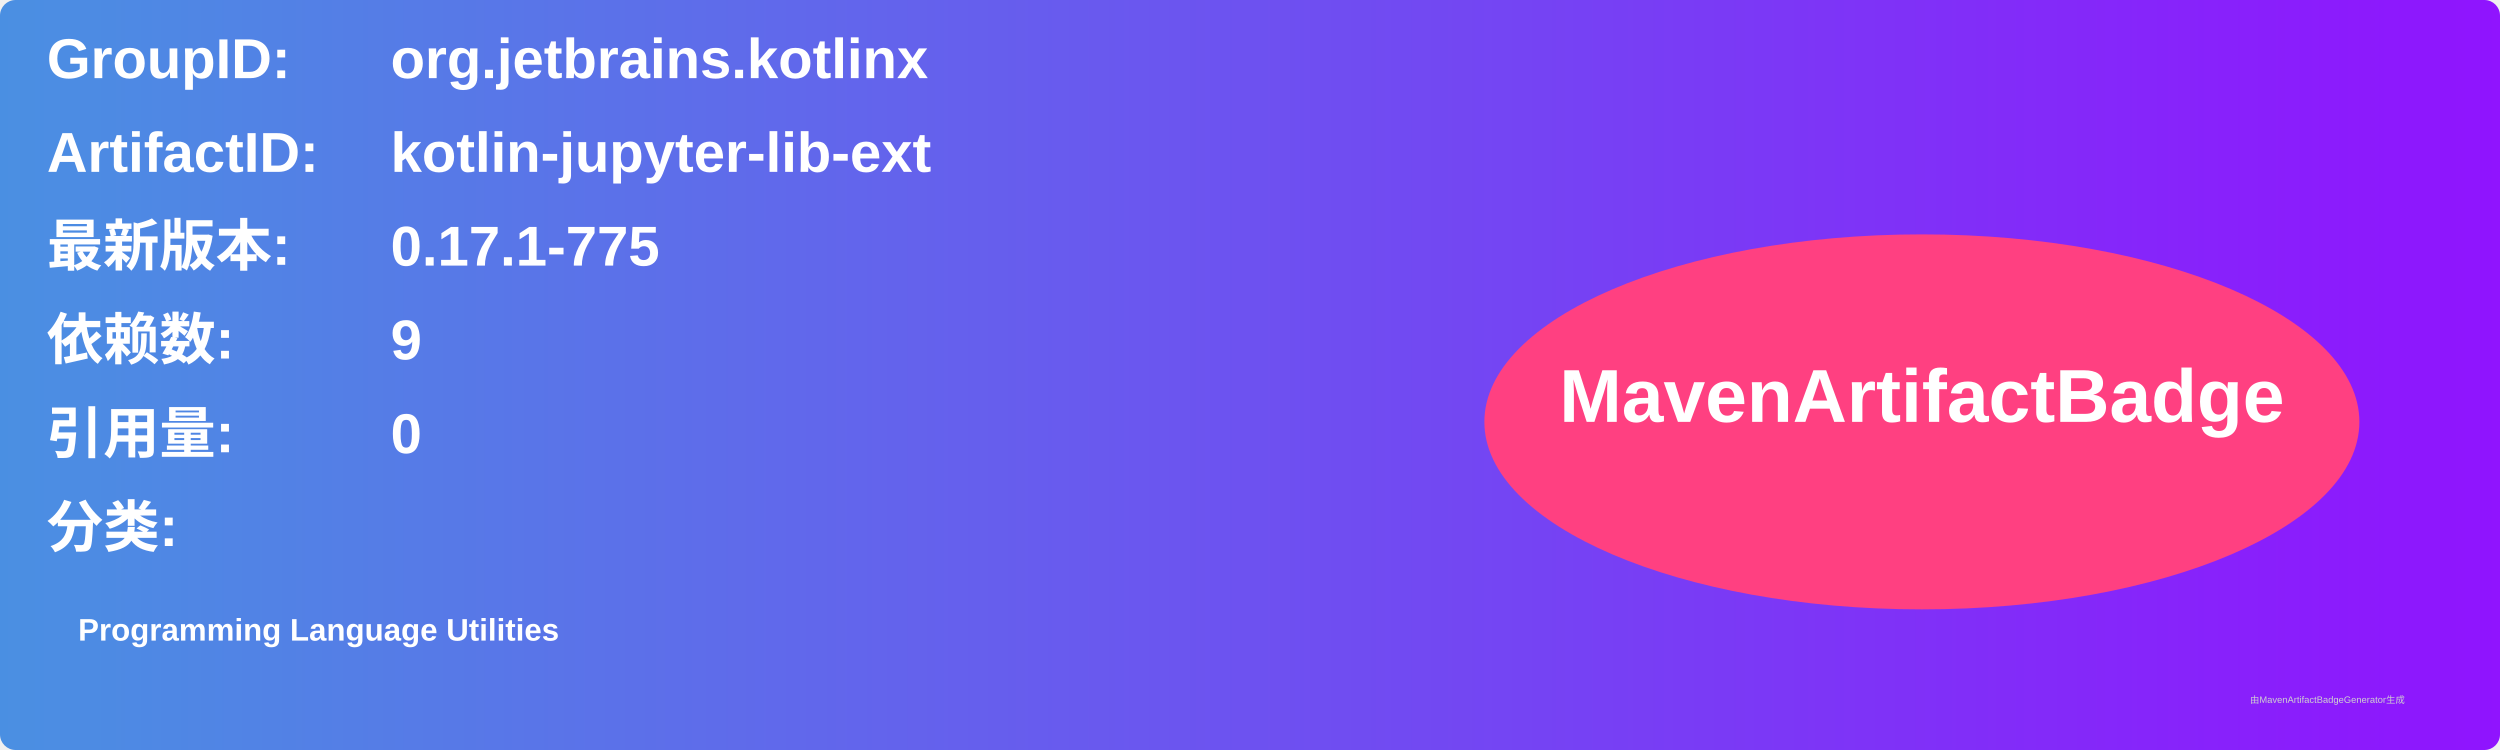
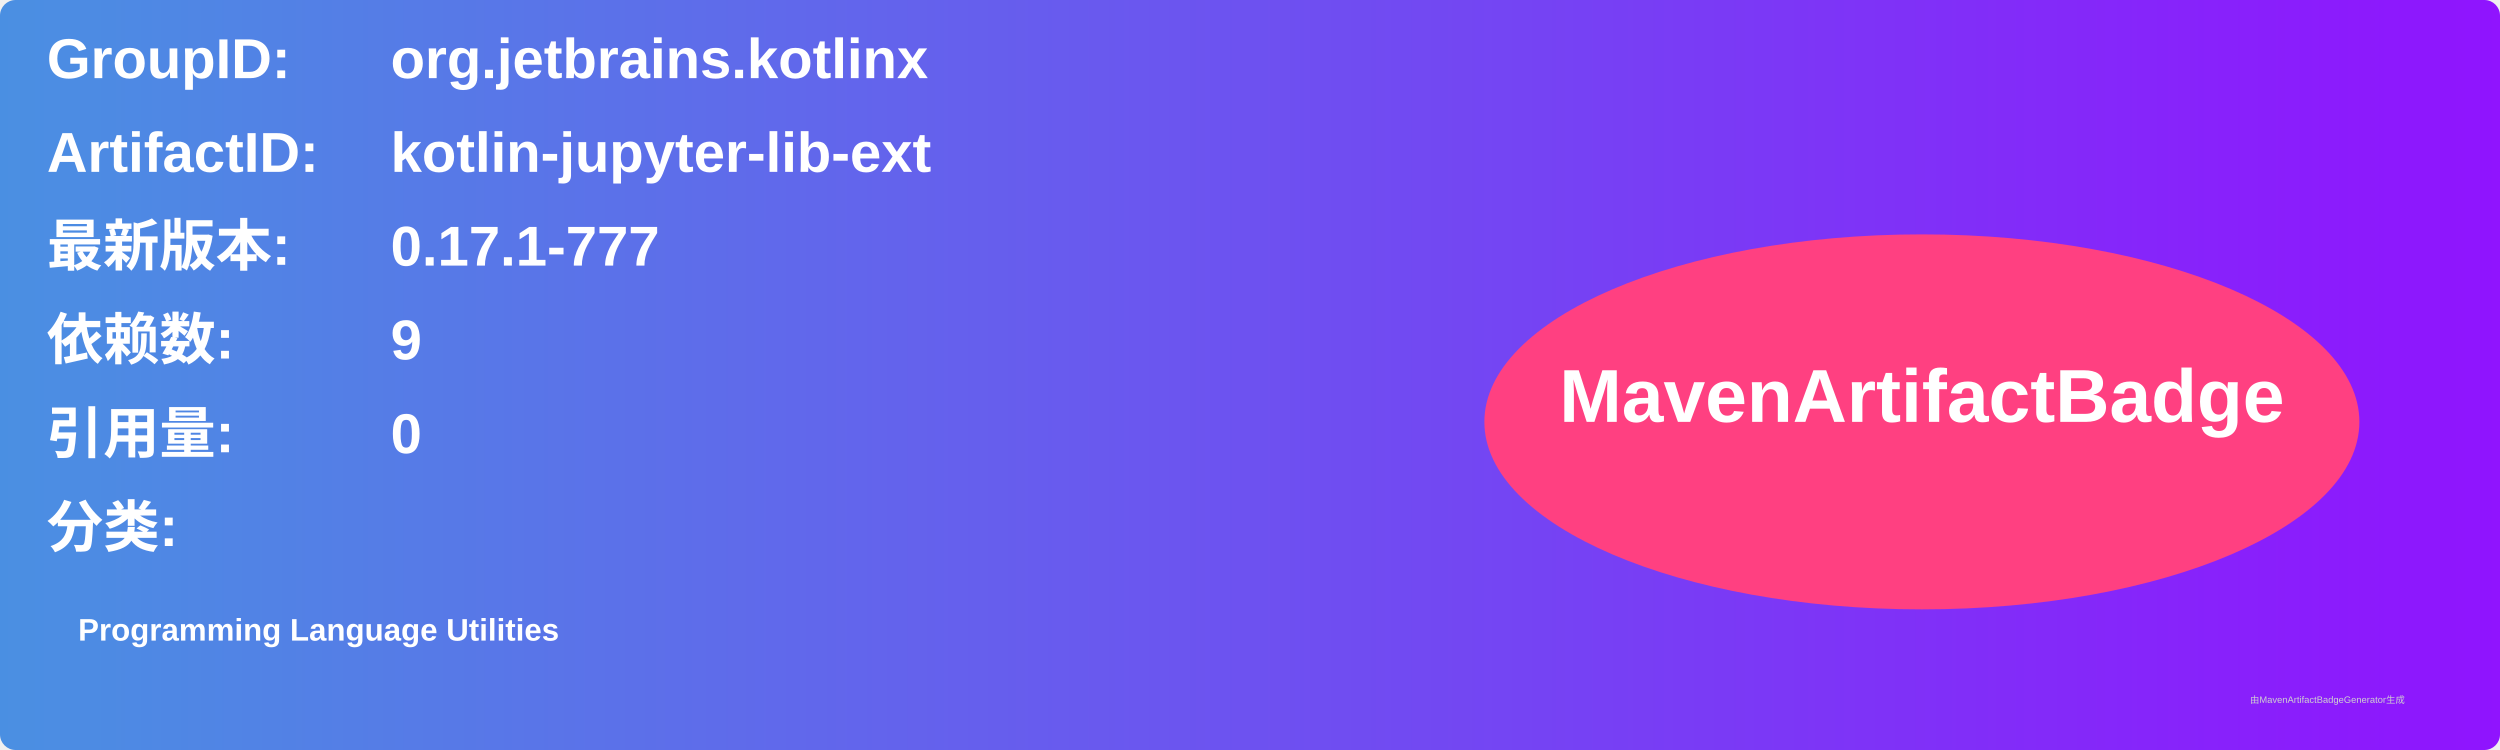
<svg xmlns="http://www.w3.org/2000/svg" width="800" height="240" viewBox="0 0 800 240">
  <linearGradient id="grad" x1="0%" y1="0%" x2="100%" y2="0%">
    <stop offset="0%" stop-color="#4a90e2" />
    <stop offset="100%" stop-color="#9013fe" />
  </linearGradient>
  <rect width="100%" height="100%" rx="5" ry="5" fill="url(#grad)" />
  <g transform="translate(15, 15)">
    <text x="0" y="10" font-family="Arial" font-size="18" fill="white" font-weight="bold" width="260">GroupID:</text>
    <text x="110" y="10" font-family="Arial" font-size="18" fill="white" font-weight="bold" width="460">org.jetbrains.kotlinx</text>
    <text x="0" y="40" font-family="Arial" font-size="18" fill="white" font-weight="bold" width="260">ArtifactID:</text>
    <text x="110" y="40" font-family="Arial" font-size="18" fill="white" font-weight="bold" width="460">kotlin-jupyter-lib-ext</text>
    <text x="0" y="70" font-family="Arial" font-size="18" fill="white" font-weight="bold">最新版本:</text>
    <text x="110" y="70" font-family="Arial" font-size="18" fill="white" font-weight="bold">
-       <tspan font-weight="bold">0.17.1-775</tspan>
+       <tspan font-weight="bold">0.17.1-777</tspan>
    </text>
    <text x="0" y="100" font-family="Arial" font-size="18" fill="white" font-weight="bold">依赖数: </text>
    <text x="110" y="100" font-family="Arial" font-size="18" fill="white">
      <tspan font-weight="bold">9</tspan>
    </text>
    <text x="0" y="130" font-family="Arial" font-size="18" fill="white" font-weight="bold">引用量: </text>
    <text x="110" y="130" font-family="Arial" font-size="18" fill="white">
      <tspan font-weight="bold">0</tspan>
    </text>
    <text x="0" y="160" font-family="Arial" font-size="18" fill="white" font-weight="bold">分类:</text>
    <text x="10" y="190" font-family="Arial" font-size="10" fill="white">
      <tspan font-weight="bold">Programming Language Utilities</tspan>
    </text>
    <ellipse cx="600" cy="120" rx="140" ry="60" fill="#ff4081" />
    <text x="600" y="120" text-anchor="middle" font-family="Arial" font-size="24" fill="white" font-weight="bold">MavenArtifactBadge</text>
  </g>
  <text x="720" y="225" font-family="Arial" font-size="3" fill="#d0d0d0">由MavenArtifactBadgeGenerator生成</text>
</svg>
